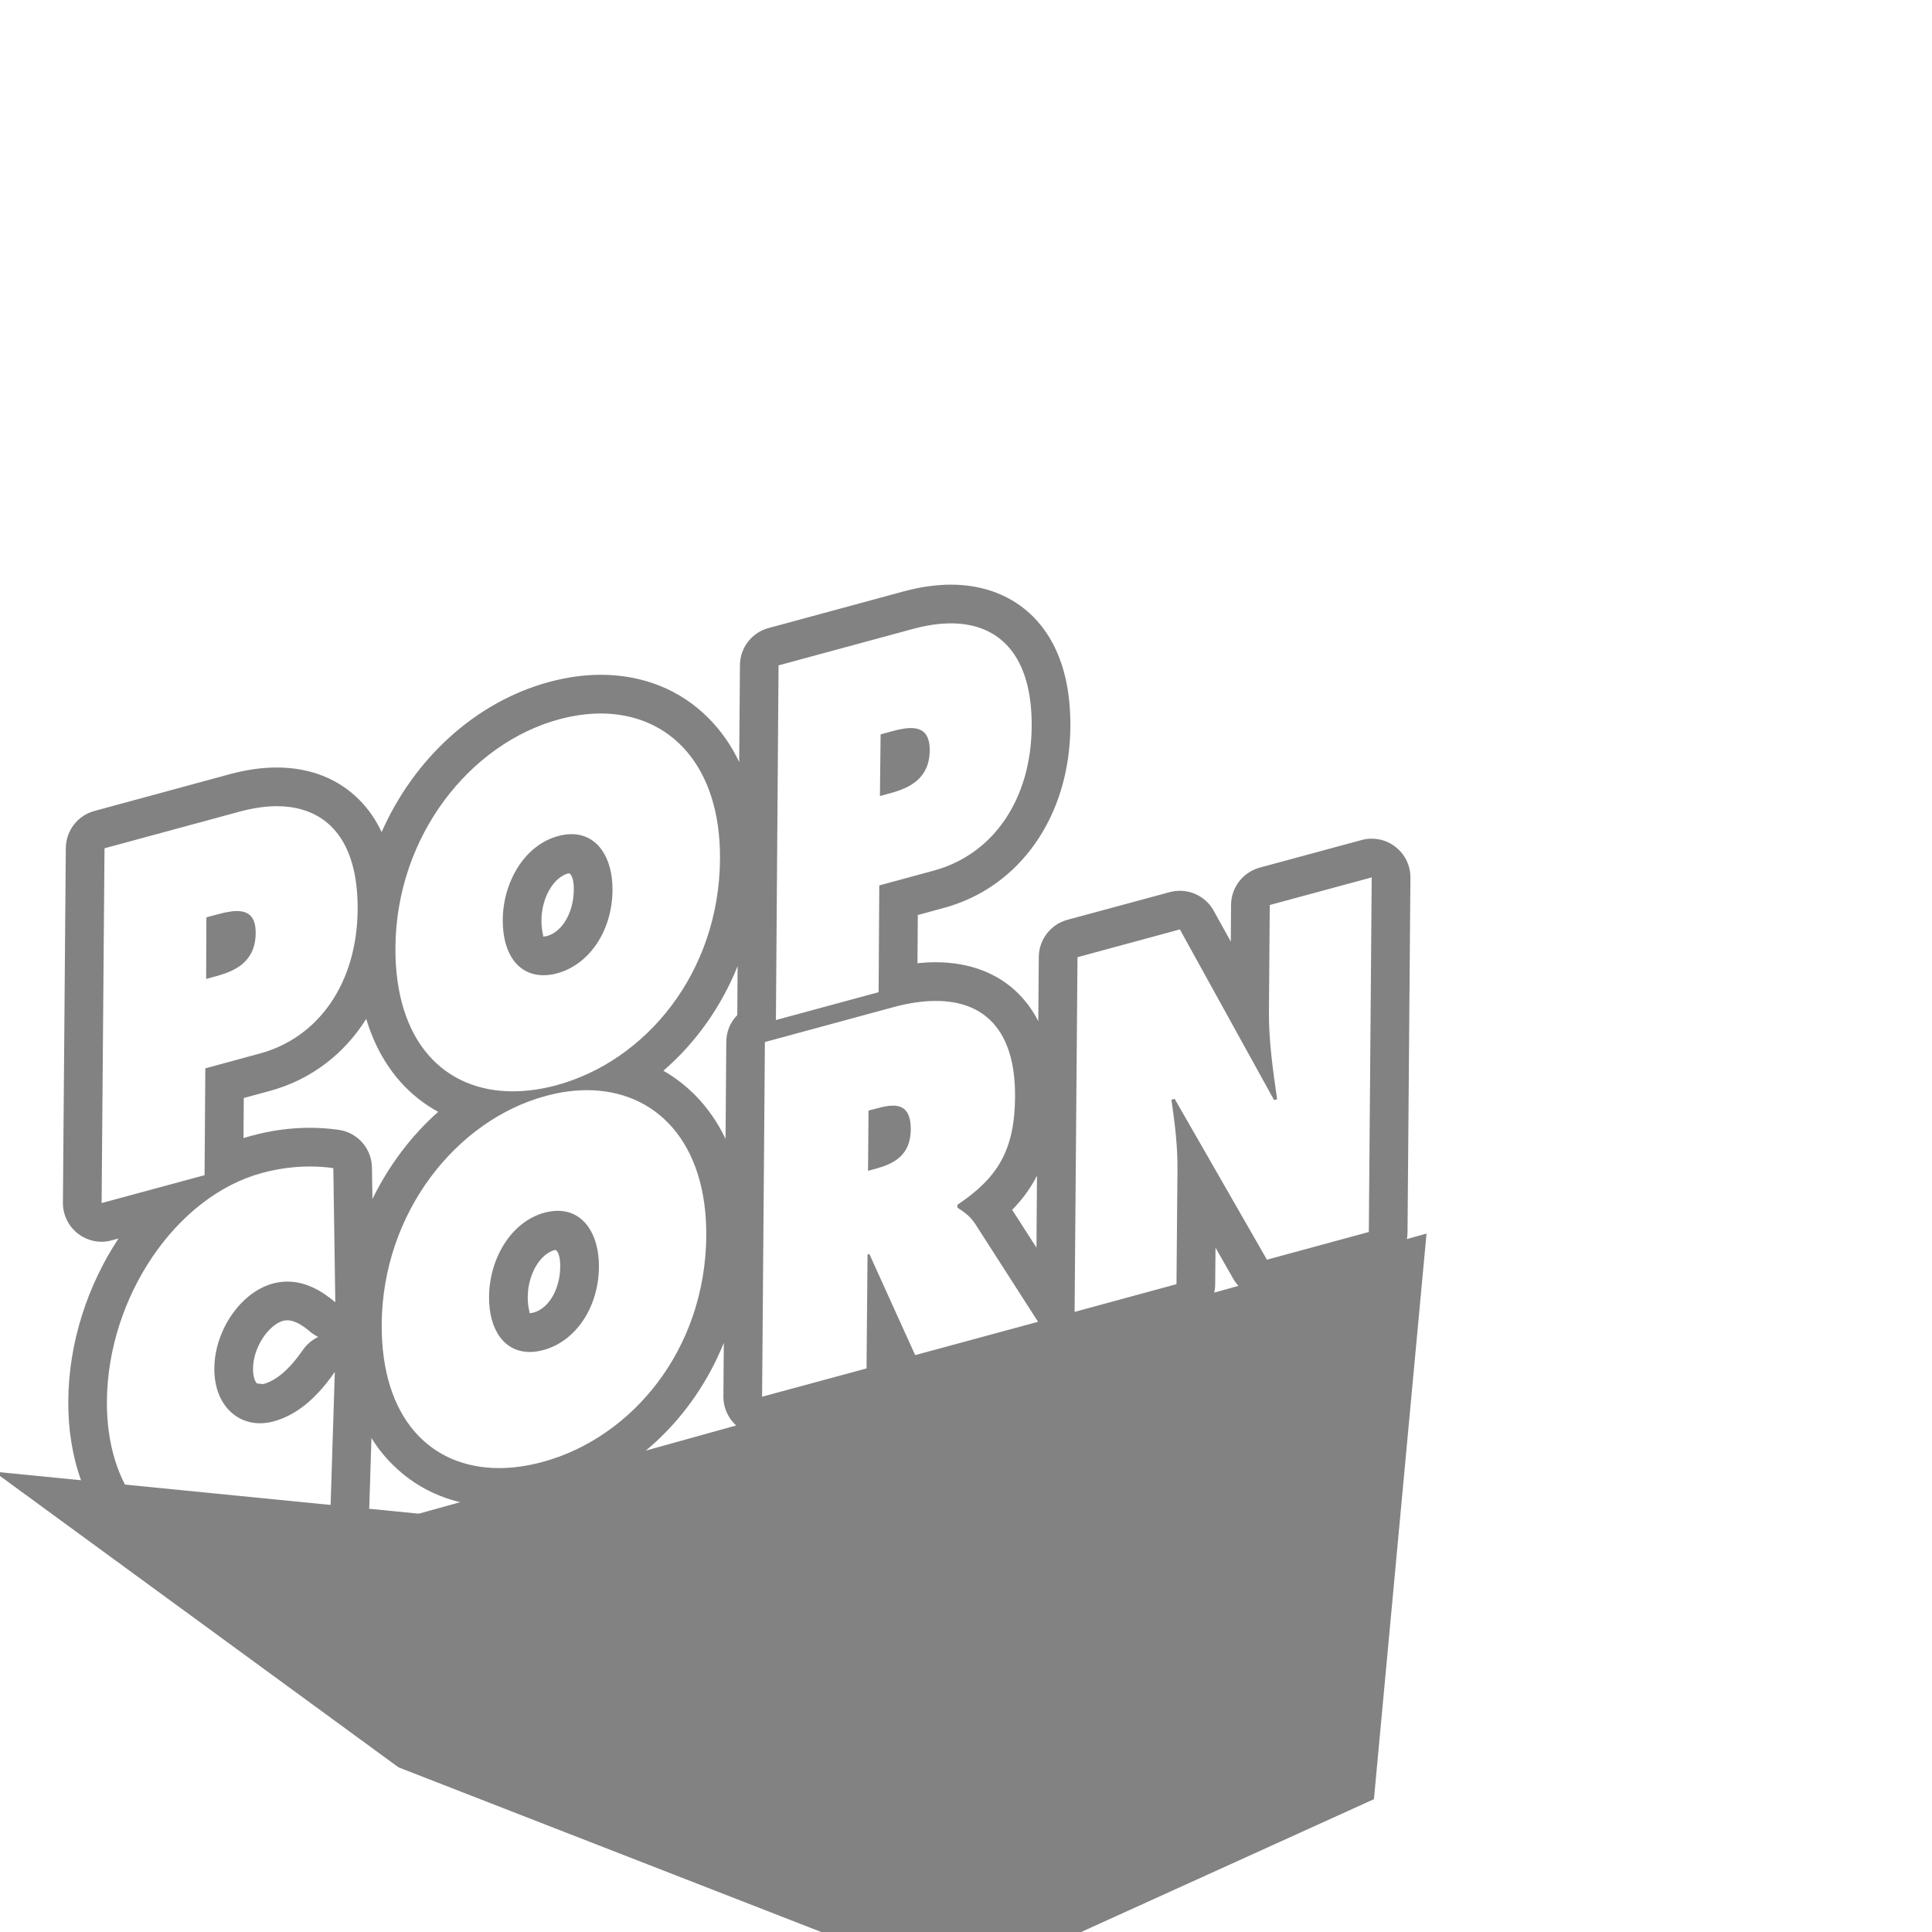
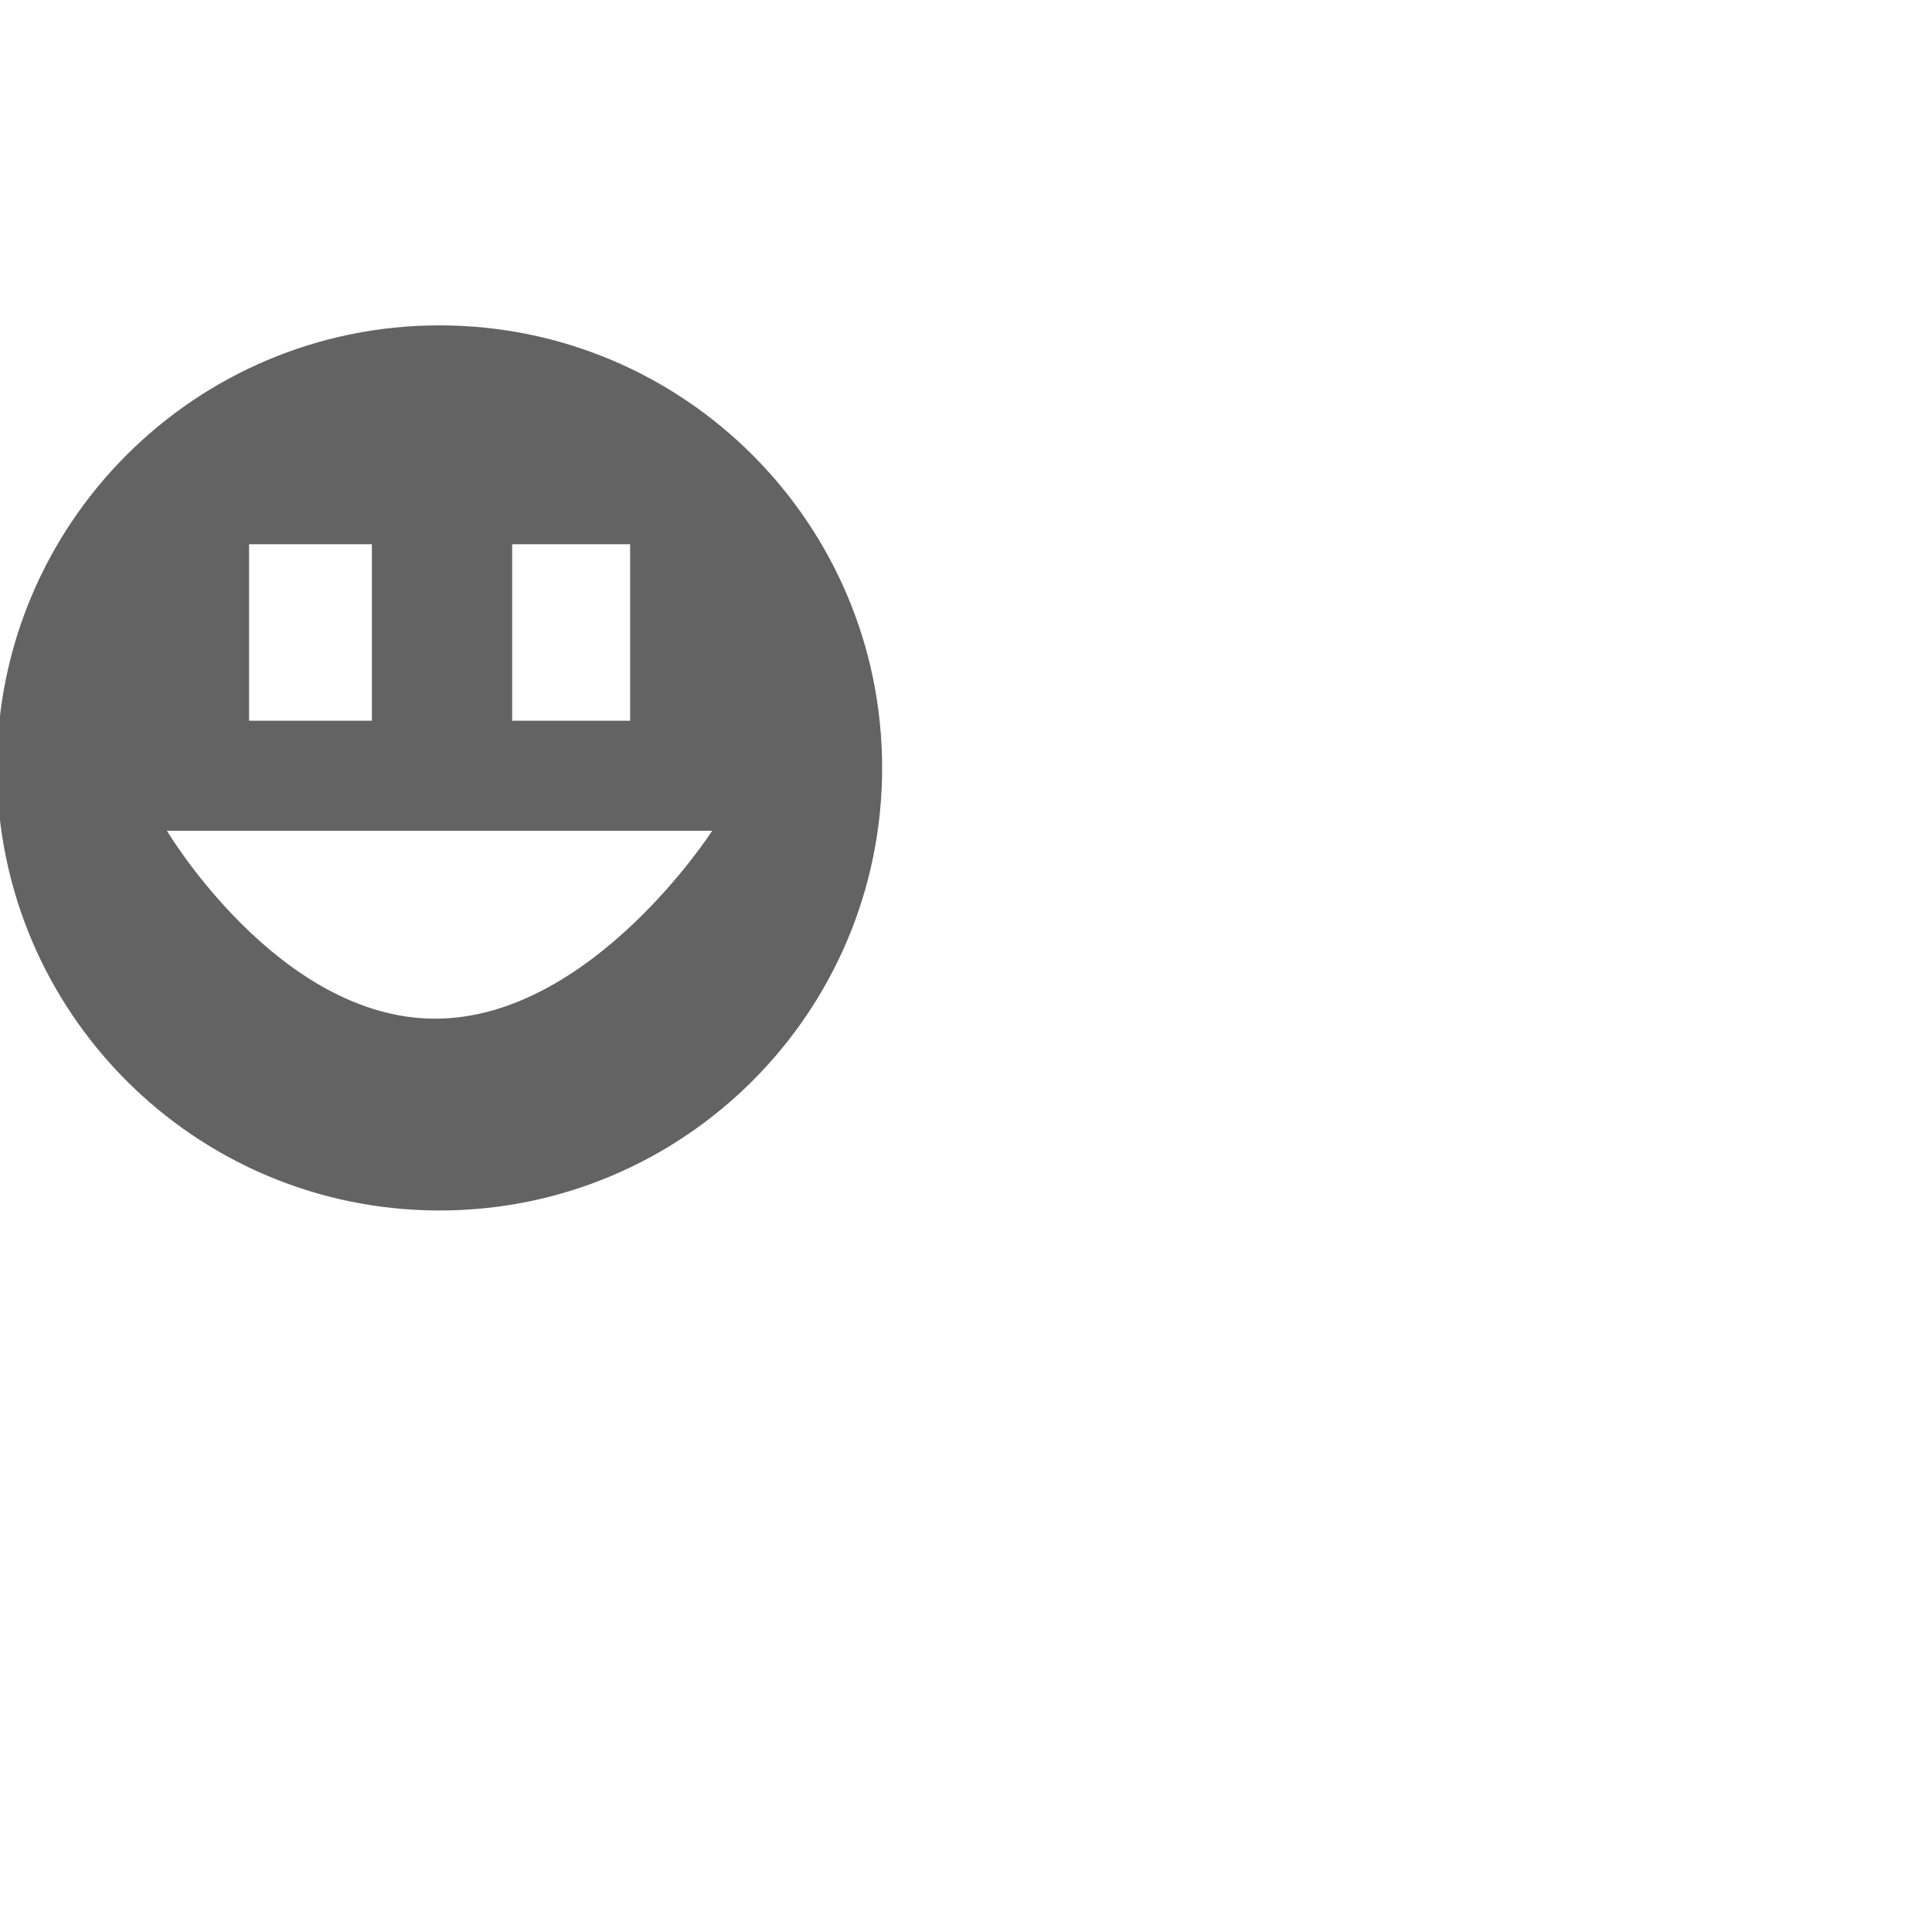
<svg xmlns="http://www.w3.org/2000/svg" version="1.0" width="1000" height="1000" id="svg5496">
  <defs id="defs5498">
    <font horiz-adv-x="1024" id="font3933">
      <font-face units-per-em="1024" id="font-face3935" font-family="Your Icons" />
      <missing-glyph d="M0,0h1000v1024h-1000z" id="missing-glyph3937" />
      <glyph glyph-name="admin" id="glyph3131" unicode="a" d="m 823.297,641.692 c -9.14,-0.085 -21.665,-3.216 -37.575,-8.886 -31.397,-11.509 -56.87,-31.397 -76.335,-59.917 -19.211,-28.266 -28.774,-59.07 -28.181,-92.837 0.508,-44.007 16.587,-81.666 48.492,-112.386 31.143,-30.889 68.972,-46.038 112.556,-45.53 43.922,0.592 80.989,16.672 111.709,48.661 30.635,31.651 45.699,69.988 45.191,113.825 -0.169,13.964 -2.37,28.266 -6.601,43.33 -4.062,15.064 -9.563,27.589 -16.926,38.252 -2.623,3.808 -6.009,5.67 -10.24,5.839 -3.808,-0.339 -7.109,-2.285 -9.817,-5.924 l -58.393,-105.785 -79.466,-0.931 -38.844,68.126 c 0.592,1.523 6.178,10.832 16.672,28.774 10.494,17.772 19.888,34.105 28.097,48.746 8.209,14.81 12.186,23.019 12.186,25.388 0,3.554 -1.269,6.178 -3.639,8.378 -2.539,2.116 -5.416,2.962 -8.886,2.877 M 672.312,412.679 433.575,165.565 c -8.547,-9.055 -13.033,-19.803 -12.694,-32.243 0.169,-12.525 4.824,-23.273 13.71,-32.328 L 473.435,63.673 c 8.632,-9.224 19.295,-13.625 32.074,-13.456 12.525,0.254 23.273,4.993 31.989,14.302 l 238.228,246.945 c -23.273,8.717 -43.922,22.003 -61.948,39.86 -18.195,17.772 -32.074,38.252 -41.468,61.355 m -6.948,-244.956 c -0.677,15.91 -2.793,32.666 -6.432,51.115 -3.216,18.195 -7.532,35.121 -12.356,50.777 -4.908,15.572 -11.763,30.635 -20.226,45.615 -8.209,14.81 -17.772,27.42 -29.027,37.744 -10.663,10.494 -23.865,18.787 -39.775,25.135 -15.91,6.347 -33.259,9.478 -52.216,9.478 -2.962,0 -9.986,-3.385 -20.311,-10.071 -10.155,-6.855 -21.496,-14.218 -33.936,-22.511 -12.694,-8.378 -29.281,-15.91 -50.1,-22.511 -20.988,-6.432 -41.806,-10.24 -63.133,-10.24 l 82.428,-55.601 -35.882,-33.513 c 0,0 22.003,-58.309 33.09,-108.493 C 428.489,74.547 434.075,5.237 434.075,5.237 L 337.853,7.945 242.392,5.237 c 0,0 5.501,69.311 16.503,119.41 11.086,50.185 33.174,108.493 33.174,108.493 l -35.967,33.513 81.751,55.601 c -21.242,0 -42.483,3.808 -63.302,10.24 -21.072,6.601 -37.406,14.133 -49.931,22.511 -12.694,8.294 -23.781,15.656 -34.274,22.511 -10.24,6.686 -16.926,10.071 -20.057,10.071 -19.041,0 -36.39,-3.131 -52.046,-9.478 C 102.586,371.762 88.961,363.468 78.213,352.974 67.296,342.649 57.479,330.04 48.847,315.23 40.469,300.251 33.699,285.187 29.044,269.615 23.713,253.959 19.566,237.033 16.35,218.838 13.473,200.389 11.188,183.633 9.834,167.723 8.564,151.982 8.141,135.987 8.141,119.4 8.141,81.825 19.566,52.29 42.331,30.625 65.519,9.045 95.477,-1.957 133.222,-1.957 l 409.177,0 c 37.406,0 67.872,11.002 90.637,32.582 22.68,21.665 34.105,51.2 34.105,88.775 0,16.587 -0.339,32.582 -1.777,48.323 M 337.844,357.392 c 49.677,0 91.906,17.603 126.773,52.639 35.036,35.121 52.639,77.519 52.639,127.196 0,49.761 -17.603,91.906 -52.639,126.773 -34.867,35.29 -77.096,52.977 -126.773,52.977 -49.761,0 -92.16,-17.687 -127.196,-52.977 -35.29,-34.867 -52.554,-77.012 -52.554,-126.773 0,-49.677 17.264,-92.075 52.554,-127.196 35.036,-35.036 77.435,-52.639 127.196,-52.639" />
      <glyph glyph-name="user" id="glyph3144" unicode="u" d="m 462.037,664 c 35.664,-35.492 53.583,-78.393 53.583,-129.047 0,-50.568 -17.918,-93.727 -53.583,-129.478 -35.492,-35.665 -78.479,-53.583 -129.047,-53.583 -50.654,0 -93.813,17.918 -129.478,53.583 -35.923,35.751 -53.497,78.91 -53.497,129.478 0,50.654 17.574,93.555 53.497,129.047 35.664,35.923 78.824,53.927 129.478,53.927 50.568,0 93.555,-18.005 129.047,-53.927 M 668.185,109.563 c 0,-38.163 -11.63,-68.314 -34.717,-90.281 C 610.295,-2.685 579.282,-13.884 541.206,-13.884 l -416.517,0 c -38.421,0 -68.917,11.199 -92.521,33.166 -23.173,21.967 -34.803,52.118 -34.803,90.281 0,16.971 0.431,33.252 1.723,49.276 1.378,16.109 3.704,33.166 6.633,52.032 3.274,18.521 7.495,35.665 13.008,51.688 4.652,15.765 11.544,31.185 20.072,46.433 8.787,15.076 18.78,27.911 29.893,38.421 11.027,10.682 24.81,19.124 40.747,25.585 15.937,6.375 33.597,9.562 52.98,9.562 3.187,0 9.993,-3.446 20.417,-10.251 10.682,-6.892 21.967,-14.473 34.889,-22.829 12.75,-8.528 29.376,-16.195 50.826,-22.915 21.192,-6.547 42.815,-10.424 64.437,-10.424 21.709,0 42.901,3.877 64.265,10.424 21.192,6.719 38.077,14.386 50.999,22.915 12.663,8.356 24.207,15.937 34.545,22.829 10.51,6.806 17.66,10.251 20.675,10.251 19.297,0 36.957,-3.187 53.152,-9.562 16.195,-6.461 29.634,-14.903 40.489,-25.585 11.457,-10.51 21.192,-23.346 29.548,-38.421 8.615,-15.248 15.592,-30.668 20.589,-46.433 4.91,-16.023 9.304,-33.166 12.577,-51.688 3.704,-18.866 5.858,-35.923 6.547,-52.032 1.464,-16.023 1.809,-32.305 1.809,-49.276" />
      <glyph glyph-name="mod" id="glyph3149" unicode="m" d="m 675.271,157.76 c -0.691,16.23 -2.849,33.322 -6.561,52.142 -3.28,18.56 -7.683,35.826 -12.604,51.796 -5.007,15.884 -11.999,31.25 -20.632,46.53 -8.374,15.107 -18.129,27.97 -29.61,38.502 -10.877,10.705 -24.344,19.165 -40.574,25.639 -16.23,6.475 -33.927,9.669 -53.264,9.669 -3.021,0 -10.187,-3.453 -20.719,-10.273 -10.359,-6.992 -21.927,-14.503 -34.617,-22.963 -12.949,-8.546 -29.869,-16.23 -51.106,-22.963 -21.409,-6.561 -42.646,-10.446 -64.4,-10.446 l 84.083,-56.717 -36.603,-34.186 c 0,0 22.445,-59.479 33.754,-110.671 11.223,-51.106 16.92,-121.808 16.92,-121.808 l -98.154,2.763 -97.377,-2.763 c 0,0 5.611,70.702 16.834,121.808 11.309,51.192 33.84,110.671 33.84,110.671 l -36.689,34.186 83.392,56.717 c -21.668,0 -43.336,3.885 -64.573,10.446 -21.495,6.734 -38.157,14.417 -50.933,22.963 -12.949,8.46 -24.258,15.971 -34.962,22.963 -10.446,6.82 -17.265,10.273 -20.46,10.273 -19.424,0 -37.121,-3.194 -53.091,-9.669 C 101.196,365.895 87.297,357.435 76.334,346.73 65.198,336.198 55.184,323.336 46.378,308.228 37.832,292.948 30.926,277.582 26.178,261.698 20.739,245.728 16.509,228.462 13.229,209.902 10.294,191.082 7.963,173.99 6.582,157.76 5.287,141.703 4.855,125.388 4.855,108.467 c 0,-38.329 11.654,-68.457 34.876,-90.557 23.654,-22.013 54.213,-33.236 92.715,-33.236 l 417.392,0 c 38.157,0 69.234,11.223 92.456,33.236 23.136,22.1 34.79,52.228 34.79,90.557 0,16.92 -0.345,33.236 -1.813,49.293 m -334.095,193.476 c 50.674,0 93.751,17.956 129.318,53.695 35.739,35.826 53.695,79.076 53.695,129.75 0,50.76 -17.956,93.751 -53.695,129.318 -35.567,35.998 -78.644,54.041 -129.318,54.041 -50.76,0 -94.01,-18.042 -129.75,-54.041 -35.998,-35.567 -53.609,-78.558 -53.609,-129.318 0,-50.674 17.611,-93.924 53.609,-129.75 35.739,-35.739 78.989,-53.695 129.75,-53.695" />
      <glyph glyph-name="italic" id="glyph3096" unicode="i" d="m 278.28,724 -21.639,-131.996 -156.881,0 L 121.4,724 278.28,724 z M 45.664,404.829 l 16.229,97.374 194.749,0 -71.408,-402.408 76.818,0 -16.229,-97.374 -247.764,0 16.229,97.374 49.769,0 54.097,305.034 -72.49,0 z" />
      <glyph glyph-name="bold" id="glyph3100" unicode="b" d="m 428.586,243.344 c 0,72.997 -43.404,140.076 -131.198,140.076 -86.808,0 -130.211,-67.079 -130.211,-140.076 0,-76.943 43.404,-145.995 130.211,-145.995 87.794,0 131.198,69.052 131.198,145.995 m -362.027,387.675 -68.065,0 0,93.713 L 180,724.732 180,414 c 34.526,39.458 86.808,64.119 141.062,64.119 115.415,0 220.965,-94.699 220.965,-237.735 0,-143.035 -105.55,-237.735 -220.965,-237.735 -65.106,0 -119.361,25.648 -153.886,72.997 l -1.973,0 0,-63.133 -166.71,0 0,93.713 68.065,0 0,524.792 z" />
      <glyph glyph-name="strike" id="glyph3104" unicode="s" d="m -1.081,268.348 611.846,0 0,-60.083 -611.846,0 0,60.083 z M 410.482,241.324 c 0,74.102 -44.061,142.197 -133.184,142.197 -88.122,0 -132.25,-68.094 -132.25,-142.197 0,-78.108 44.128,-148.205 132.25,-148.205 89.123,0 133.184,70.097 133.184,148.205 m 0,-174.241 C 364.418,20.018 315.35,-3.014 249.259,-3.014 c -112.155,0 -219.303,96.133 -219.303,241.334 0,145.201 107.148,241.334 219.303,241.334 60.016,0 113.09,-26.036 146.135,-63.087 l 0,218.302 -67.026,0 0,95.132 182.252,0 0,-627.868 68.094,0 0,-95.132 -168.233,0 0,60.083 z" />
      <glyph glyph-name="code" id="glyph3107" unicode="c" d="m 374.094,577.656 -106,-369.906 40.25,0 105.938,369.906 -40.188,0 z M 250.438,457 1.219,351 l 0,-44.156 249.219,-105.969 0,53 L 72.344,328.938 250.438,404 l 0,53 z M 432,457 432,404 610.062,328.938 432,253.875 l 0,-53 249.219,105.969 0,44.156 L 432,457 z" />
    </font>
    <clipPath clipPathUnits="userSpaceOnUse" id="clipPath3820">
      <path d="m 0,749.032 820.029,0 L 820.029,0 0,0 0,749.032 z" id="path3822" />
    </clipPath>
    <clipPath clipPathUnits="userSpaceOnUse" id="clipPath4378">
      <path d="m 0,749.032 820.029,0 L 820.029,0 0,0 0,749.032 z" id="path4380" />
    </clipPath>
  </defs>
  <g id="layer13" style="display:none">
    <path d="m 826.029,368.985 c -9.14,0.085 -21.665,3.216 -37.575,8.886 -31.397,11.509 -56.87,31.397 -76.335,59.917 -19.211,28.266 -28.774,59.07 -28.181,92.837 0.508,44.007 16.587,81.666 48.492,112.386 31.143,30.889 68.972,46.038 112.556,45.53 43.922,-0.592 80.989,-16.672 111.709,-48.661 30.635,-31.651 45.699,-69.988 45.191,-113.825 -0.169,-13.964 -2.37,-28.266 -6.601,-43.33 -4.062,-15.064 -9.563,-27.589 -16.926,-38.252 -2.623,-3.808 -6.009,-5.67 -10.24,-5.839 -3.808,0.339 -7.109,2.285 -9.817,5.924 l -58.393,105.785 -79.466,0.931 -38.844,-68.126 c 0.592,-1.523 6.178,-10.832 16.672,-28.774 10.494,-17.772 19.888,-34.105 28.097,-48.746 8.209,-14.81 12.186,-23.019 12.186,-25.388 0,-3.554 -1.269,-6.178 -3.639,-8.378 -2.539,-2.116 -5.416,-2.962 -8.886,-2.877 M 675.044,597.997 436.307,845.112 c -8.547,9.055 -13.033,19.803 -12.694,32.243 0.169,12.525 4.824,23.273 13.71,32.328 l 38.844,37.321 c 8.632,9.224 19.295,13.625 32.074,13.456 12.525,-0.254 23.273,-4.993 31.989,-14.302 l 238.228,-246.945 c -23.273,-8.717 -43.922,-22.003 -61.948,-39.86 -18.195,-17.772 -32.074,-38.252 -41.468,-61.355 m -6.948,244.956 c -0.677,-15.91 -2.793,-32.666 -6.432,-51.115 -3.216,-18.195 -7.532,-35.121 -12.356,-50.777 -4.908,-15.572 -11.763,-30.635 -20.226,-45.615 -8.209,-14.81 -17.772,-27.42 -29.027,-37.744 -10.663,-10.494 -23.865,-18.787 -39.775,-25.135 -15.91,-6.347 -33.259,-9.478 -52.216,-9.478 -2.962,0 -9.986,3.385 -20.311,10.071 -10.155,6.855 -21.496,14.218 -33.936,22.511 -12.694,8.378 -29.281,15.91 -50.1,22.511 -20.988,6.432 -41.806,10.24 -63.133,10.24 l 82.428,55.601 -35.882,33.513 c 0,0 22.003,58.309 33.09,108.493 11.002,50.1 16.587,119.41 16.587,119.41 l -96.222,-2.708 -95.461,2.708 c 0,0 5.501,-69.311 16.503,-119.41 11.086,-50.185 33.174,-108.493 33.174,-108.493 l -35.967,-33.513 81.751,-55.601 c -21.242,0 -42.483,-3.808 -63.302,-10.24 -21.072,-6.601 -37.406,-14.133 -49.931,-22.511 -12.694,-8.294 -23.781,-15.656 -34.274,-22.511 -10.24,-6.686 -16.926,-10.071 -20.057,-10.071 -19.041,0 -36.39,3.131 -52.046,9.478 -15.656,6.347 -29.281,14.641 -40.029,25.135 -10.917,10.325 -20.734,22.934 -29.366,37.744 -8.378,14.979 -15.148,30.043 -19.803,45.615 -5.332,15.656 -9.478,32.582 -12.694,50.777 -2.877,18.449 -5.162,35.205 -6.516,51.115 -1.269,15.741 -1.693,31.736 -1.693,48.323 0,37.575 11.425,67.11 34.19,88.775 23.188,21.58 53.147,32.582 90.891,32.582 l 409.177,0 c 37.406,0 67.872,-11.002 90.637,-32.582 22.68,-21.665 34.105,-51.2 34.105,-88.775 0,-16.587 -0.339,-32.582 -1.777,-48.323 M 340.576,653.285 c 49.677,0 91.906,-17.603 126.773,-52.639 35.036,-35.121 52.639,-77.519 52.639,-127.196 0,-49.761 -17.603,-91.906 -52.639,-126.773 -34.867,-35.29 -77.096,-52.977 -126.773,-52.977 -49.761,0 -92.16,17.687 -127.196,52.977 -35.29,34.867 -52.554,77.012 -52.554,126.773 0,49.677 17.264,92.075 52.554,127.196 35.036,35.036 77.435,52.639 127.196,52.639" style="fill:#ff5600;fill-opacity:1;fill-rule:nonzero;stroke:none" id="path4464" />
    <path d="m 464.769,346.677 c 35.664,35.492 53.583,78.393 53.583,129.047 0,50.568 -17.918,93.727 -53.583,129.478 -35.492,35.665 -78.479,53.583 -129.047,53.583 -50.654,0 -93.813,-17.918 -129.478,-53.583 -35.923,-35.751 -53.497,-78.91 -53.497,-129.478 0,-50.654 17.574,-93.555 53.497,-129.047 35.664,-35.923 78.824,-53.927 129.478,-53.927 50.568,0 93.555,18.005 129.047,53.927 m 206.148,554.437 c 0,38.163 -11.63,68.314 -34.717,90.281 -23.173,21.967 -54.186,33.166 -92.263,33.166 l -416.517,0 c -38.421,0 -68.917,-11.199 -92.521,-33.166 -23.173,-21.967 -34.803,-52.118 -34.803,-90.281 0,-16.971 0.431,-33.252 1.723,-49.276 1.378,-16.109 3.704,-33.166 6.633,-52.032 3.274,-18.521 7.495,-35.665 13.008,-51.688 4.652,-15.765 11.544,-31.185 20.072,-46.433 8.787,-15.076 18.78,-27.911 29.893,-38.421 11.027,-10.682 24.81,-19.124 40.747,-25.585 15.937,-6.375 33.597,-9.562 52.98,-9.562 3.187,0 9.993,3.446 20.417,10.251 10.682,6.892 21.967,14.473 34.889,22.829 12.75,8.528 29.376,16.195 50.826,22.915 21.192,6.547 42.815,10.424 64.437,10.424 21.709,0 42.901,-3.877 64.265,-10.424 21.192,-6.719 38.077,-14.386 50.999,-22.915 12.663,-8.356 24.207,-15.937 34.545,-22.829 10.51,-6.806 17.66,-10.251 20.675,-10.251 19.297,0 36.957,3.187 53.152,9.562 16.195,6.461 29.634,14.903 40.489,25.585 11.457,10.51 21.192,23.346 29.548,38.421 8.615,15.248 15.592,30.668 20.589,46.433 4.91,16.023 9.304,33.166 12.577,51.688 3.704,18.866 5.858,35.923 6.547,52.032 1.464,16.023 1.809,32.305 1.809,49.276" style="fill:#ff5600;fill-opacity:1;fill-rule:nonzero;stroke:none" id="path4408" />
    <path d="m 678.003,852.916 c -0.691,-16.23 -2.849,-33.322 -6.561,-52.142 -3.28,-18.56 -7.683,-35.826 -12.604,-51.796 -5.007,-15.884 -11.999,-31.25 -20.632,-46.53 -8.374,-15.107 -18.129,-27.97 -29.61,-38.502 -10.877,-10.705 -24.344,-19.165 -40.574,-25.639 -16.23,-6.475 -33.927,-9.669 -53.264,-9.669 -3.021,0 -10.187,3.453 -20.719,10.273 -10.359,6.992 -21.927,14.503 -34.617,22.963 -12.949,8.546 -29.869,16.23 -51.106,22.963 -21.409,6.561 -42.646,10.446 -64.4,10.446 L 428,752 391.397,786.186 c 0,0 22.445,59.479 33.754,110.671 11.223,51.106 16.92,121.808 16.92,121.808 l -98.154,-2.763 -97.377,2.763 c 0,0 5.611,-70.702 16.834,-121.808 11.309,-51.192 33.84,-110.671 33.84,-110.671 L 260.525,752 343.917,695.283 c -21.668,0 -43.336,-3.885 -64.573,-10.446 -21.495,-6.734 -38.157,-14.417 -50.933,-22.963 -12.949,-8.46 -24.258,-15.971 -34.962,-22.963 -10.446,-6.82 -17.265,-10.273 -20.46,-10.273 -19.424,0 -37.121,3.194 -53.091,9.669 -15.971,6.475 -29.869,14.935 -40.833,25.639 -11.136,10.532 -21.15,23.395 -29.956,38.502 -8.546,15.28 -15.453,30.646 -20.201,46.53 -5.439,15.971 -9.669,33.236 -12.949,51.796 -2.935,18.819 -5.266,35.912 -6.647,52.142 -1.295,16.057 -1.727,32.373 -1.727,49.293 0,38.329 11.654,68.457 34.876,90.557 23.654,22.013 54.213,33.236 92.715,33.236 l 417.392,0 c 38.157,0 69.234,-11.223 92.456,-33.236 23.136,-22.1 34.79,-52.228 34.79,-90.557 0,-16.92 -0.345,-33.236 -1.813,-49.293 M 343.909,659.44 c 50.674,0 93.751,-17.956 129.318,-53.695 35.739,-35.826 53.695,-79.076 53.695,-129.75 0,-50.76 -17.956,-93.751 -53.695,-129.318 -35.567,-35.998 -78.644,-54.041 -129.318,-54.041 -50.76,0 -94.01,18.042 -129.75,54.041 -35.998,35.567 -53.609,78.558 -53.609,129.318 0,50.674 17.611,93.924 53.609,129.75 35.739,35.739 78.989,53.695 129.75,53.695" style="fill:#ff5600;fill-opacity:1;fill-rule:nonzero;stroke:none" id="path4416" />
  </g>
  <g id="layer1" />
  <g id="g4450" transform="matrix(84.6282,0,0,-84.6282,337.844,666.6083)" />
  <g id="g4454" transform="matrix(84.6282,0,0,-84.6282,665.3636,856.277)" />
  <g id="g4458" transform="matrix(84.6282,0,0,-84.6282,672.3116,611.3207)" />
  <g id="g4410" transform="matrix(86.32712,0,0,-86.32712,341.1768,672.7634)" />
  <g id="layer9" style="display:none">
    <g id="g3864" transform="matrix(42.74738,0,0,-42.74738,268.4687,560.7979)">
      <path d="m 0,0 c -0.737,0 -1.334,-0.612 -1.334,-1.37 0,-0.755 0.597,-1.368 1.334,-1.368 0.739,0 1.336,0.613 1.336,1.368 C 1.336,-0.612 0.739,0 0,0 m 2.217,-1.37 c 0,-1.254 -0.992,-2.271 -2.217,-2.271 -1.223,0 -2.215,1.017 -2.215,2.271 0,1.258 0.992,2.274 2.215,2.274 1.225,0 2.217,-1.016 2.217,-2.274 m 3.389,2.484 c 0,0.265 -0.207,0.477 -0.464,0.477 l -1.488,0 C 3.396,1.591 3.188,1.379 3.188,1.114 l 0,-0.193 c 0,-0.262 0.208,-0.476 0.466,-0.476 l 1.488,0 c 0.257,0 0.464,0.214 0.464,0.476 l 0,0.193 z M -4.58,1.019 c 0,0.263 -0.211,0.477 -0.467,0.477 l -0.465,0 c -0.258,0 -0.466,-0.214 -0.466,-0.477 l 0,-4.68 c 0,-0.261 0.208,-0.476 0.466,-0.476 l 0.465,0 c 0.256,0 0.467,0.215 0.467,0.476 l 0,4.68 z M 0,1.88 c -1.748,0 -3.162,-1.455 -3.162,-3.25 0,-1.793 1.414,-3.245 3.162,-3.245 1.75,0 3.166,1.452 3.166,3.245 C 3.166,0.425 1.75,1.88 0,1.88 m 6.352,-6.972 c 0,-0.262 -0.209,-0.476 -0.465,-0.476 l -11.772,0 c -0.256,0 -0.465,0.214 -0.465,0.476 l 0,7.446 c 0,0.264 0.209,0.478 0.465,0.478 l 11.772,0 c 0.256,0 0.465,-0.214 0.465,-0.478 l 0,-7.446 z" style="fill:#828282;fill-opacity:1;fill-rule:nonzero;stroke:none" id="path3866" />
    </g>
    <g id="g3868" transform="matrix(42.74738,0,0,-42.74738,575.4246,592.1064)">
      <path d="m 0,0 0,-6.299 c -0.197,0.203 -0.688,0.359 -1.105,0.305 -0.691,-0.096 -1.228,-0.587 -1.228,-1.395 0,-0.451 0.447,-0.855 1.14,-0.855 1.043,0 1.801,0.699 1.804,1.42 l 0,0.006 0,5.008 C 1.64,-2.27 2.378,-2.73 2.776,-3.395 3.179,-4.075 2.925,-5.01 1.828,-5.863 1.798,-5.95 1.845,-5.997 1.925,-5.991 3.872,-4.56 3.557,-2.766 1.784,-1.528 1.21,-1.126 0.79,-0.589 0.611,-0.093 L 0,0 z" style="fill:#828282;fill-opacity:1;fill-rule:nonzero;stroke:none" id="path3870" />
    </g>
  </g>
  <g id="layer11" style="display:none">
    <g id="g4450-0" transform="matrix(43.0172,0,0,-43.0172,450.619,626.6806)">
      <path d="M 0,0 C 0,0 3.214,1.136 1.521,5.502 0.791,7.385 0.281,5.218 0.281,5.218 L -0.997,3.994 c 0,0 0.645,1.445 -0.627,2.773 -2.329,2.426 -3.513,0.247 -2.233,-1.817 1.278,-2.064 -0.15,-0.868 -2.28,0.085 -2.127,0.954 -3.259,-1.554 -3.652,-2.707 -0.393,-1.153 -1.738,-6.15 1.568,-1.964 3.308,4.186 4.082,-1.156 4.082,-1.156 L -2.213,-1.522 0,0 z" style="fill:#828282;fill-opacity:1;fill-rule:nonzero;stroke:none" id="path4452" />
    </g>
    <g id="g4454-6" transform="matrix(43.0172,0,0,-43.0172,526.8668,812.614)">
      <path d="m 0,0 c -0.482,-0.567 -0.892,-0.748 -1.218,-0.836 -0.324,-0.088 -0.635,-0.29 -1.093,0.348 -0.458,0.637 -0.518,0.77 -1.241,0.999 -0.721,0.229 -0.963,0.289 -0.867,1.372 0.061,0.675 0.591,1.338 0.797,1.554 0.986,1.036 2.636,0.891 3.356,0.18 C 0.859,2.514 0.791,0.934 0,0 z" style="fill:none;stroke:#828282;stroke-width:0.463;stroke-linecap:butt;stroke-linejoin:miter;stroke-miterlimit:4;stroke-opacity:1;stroke-dasharray:none" id="path4456" />
    </g>
    <g id="g4458-2" transform="matrix(43.0172,0,0,-43.0172,479.2295,728.971)">
      <path d="m 0,0 c 0,-0.559 -0.462,-1.012 -1.036,-1.012 -0.57,0 -1.033,0.453 -1.033,1.012 0,0.558 0.463,1.011 1.033,1.011 C -0.462,1.011 0,0.558 0,0" style="fill:#828282;fill-opacity:1;fill-rule:nonzero;stroke:none" id="path4460" />
    </g>
    <g id="g4462" transform="matrix(43.0172,0,0,-43.0172,397.5185,597.8205)">
      <path d="M 0,0 C 0.322,0.292 0.704,0.524 1.139,0.678 2.875,1.29 4.775,0.388 5.384,-1.337 5.671,-2.155 5.618,-3.011 5.296,-3.75" style="fill:none;stroke:#828282;stroke-width:0.555;stroke-linecap:round;stroke-linejoin:round;stroke-miterlimit:4;stroke-opacity:1;stroke-dasharray:none" id="path4464-7" />
    </g>
    <g id="g4466" transform="matrix(43.0172,0,0,-43.0172,158.9923,799.6527)">
      <path d="M 0,0 C 0.432,-0.507 0.797,-0.669 1.09,-0.748 1.381,-0.826 1.658,-1.007 2.068,-0.436 2.479,0.135 2.531,0.253 3.179,0.458 3.824,0.663 4.041,0.717 3.953,1.687 3.9,2.291 3.426,2.884 3.242,3.077 2.359,4.004 0.882,3.875 0.235,3.238 -0.77,2.25 -0.709,0.835 0,0 z" style="fill:none;stroke:#828282;stroke-width:0.463;stroke-linecap:butt;stroke-linejoin:miter;stroke-miterlimit:4;stroke-opacity:1;stroke-dasharray:none" id="path4468" />
    </g>
    <g id="g4470" transform="matrix(43.0172,0,0,-43.0172,201.5921,724.7729)">
      <path d="M 0,0 C 0,-0.5 0.414,-0.905 0.927,-0.905 1.438,-0.905 1.854,-0.5 1.854,0 1.854,0.5 1.438,0.905 0.927,0.905 0.414,0.905 0,0.5 0,0" style="fill:#828282;fill-opacity:1;fill-rule:nonzero;stroke:none" id="path4472" />
    </g>
    <g id="g4474" transform="matrix(43.0172,0,0,-43.0172,288.969,607.3573)">
      <path d="m 0,0 c -0.287,0.26 -0.629,0.469 -1.018,0.606 -1.554,0.547 -3.254,-0.259 -3.798,-1.803 -0.259,-0.732 -0.211,-1.499 0.078,-2.16" style="fill:none;stroke:#828282;stroke-width:0.555;stroke-linecap:round;stroke-linejoin:round;stroke-miterlimit:4;stroke-opacity:1;stroke-dasharray:none" id="path4476" />
    </g>
    <g id="g4478" transform="matrix(43.0172,0,0,-43.0172,198.1896,828.5562)">
      <path d="m 0,0 c -0.013,-0.093 -0.022,-0.189 -0.026,-0.285 -0.068,-1.534 1.88,-3.8 2.744,-3.839 1.052,-0.046 3.002,2.047 3.07,3.582 0.003,0.061 0.003,0.12 0.003,0.18 C 5.171,-0.883 4.104,-1.201 2.906,-1.147 1.634,-1.091 0.544,-0.631 0,0 M 3.276,1.203 C 4.628,1.143 5.638,0.392 6.205,-0.036 6.206,-0.114 6.206,-0.192 6.203,-0.272 6.113,-2.275 4.046,-4.674 2.722,-4.616 c -1.225,0.054 -3.172,2.63 -3.083,4.634 0.006,0.127 0.016,0.25 0.034,0.372 0.874,0.306 2.166,0.876 3.603,0.813" style="fill:#828282;fill-opacity:1;fill-rule:nonzero;stroke:none" id="path4480" />
    </g>
    <g id="g4482" transform="matrix(43.0172,0,0,-43.0172,424.2363,823.8714)">
      <path d="m 0,0 c 0,-0.056 0,-0.111 -0.002,-0.168 -0.059,-1.427 -1.474,-3.142 -2.38,-3.105 -0.84,0.034 -2.176,1.862 -2.117,3.29 0.003,0.089 0.012,0.178 0.022,0.265" style="fill:#828282;fill-opacity:1;fill-rule:nonzero;stroke:none" id="path4484" />
    </g>
  </g>
-   <g id="layer12" style="display:inline">
+   <g id="layer2">
+     <path style="fill:#636363" d="m 456.585,397.477 c 0,126.488 -102.53,229.069 -229.069,229.069 C 101.002,626.572 -1.58,523.965 -1.58,397.477 c 0,-126.514 102.581,-229.069 229.069,-229.069 126.565,0 229.095,102.556 229.095,229.069 z M 86.402,430 c 0,0 57.836,97.263 138.812,97.263 C 306.19,527.263 368.629,430 368.629,430 H 86.402 z m 42.521,-56.967 h 63.564 v -91.331 h -63.564 v 91.331 z m 136.179,0 h 61.058 v -91.331 h -61.058 v 91.331 z" id="path3117" />
+   </g>
+   <g id="layer12" style="display:none">
    <g id="g4430" transform="matrix(42.80258,0,0,-42.80258,736.8458,640.3177)">
      <path d="M 0,0 -0.63,-6.776 -5.594,-9.028 -12.146,-3.376 0,0 z" style="fill:#828282;fill-opacity:1;fill-rule:nonzero;stroke:none" id="path4432" />
    </g>
    <g id="g4434" transform="matrix(42.80258,0,0,-42.80258,736.8458,640.3177)">
      <path d="M 0,0 -0.63,-6.776 -5.594,-9.028 -12.146,-3.376 0,0 z" style="fill:none;stroke:#828282;stroke-width:0.063;stroke-linecap:butt;stroke-linejoin:miter;stroke-miterlimit:4;stroke-opacity:1;stroke-dasharray:none" id="path4436" />
    </g>
    <g id="g4438" transform="matrix(42.80258,0,0,-42.80258,497.4211,1026.731)">
      <path d="M 0,0 -6.786,2.643 -11.582,6.149 -6.553,5.651 0,0 z" style="fill:#828282;fill-opacity:1;fill-rule:nonzero;stroke:none" id="path4440" />
    </g>
    <g id="g4442" transform="matrix(42.80258,0,0,-42.80258,497.4211,1026.731)">
      <path d="M 0,0 -6.786,2.643 -11.582,6.149 -6.553,5.651 0,0 z" style="fill:none;stroke:#828282;stroke-width:0.063;stroke-linecap:butt;stroke-linejoin:miter;stroke-miterlimit:4;stroke-opacity:1;stroke-dasharray:none" id="path4444" />
    </g>
    <g id="g4446" transform="matrix(42.80258,0,0,-42.80258,136.2742,716.3909)">
      <path d="M 0,0 -0.076,0.007 C -0.1,0.031 -0.125,0.09 -0.124,0.186 -0.122,0.456 0.073,0.719 0.24,0.765 0.258,0.769 0.274,0.771 0.292,0.771 0.387,0.771 0.493,0.697 0.566,0.634 0.597,0.608 0.63,0.587 0.664,0.57 0.593,0.536 0.528,0.483 0.48,0.414 0.317,0.179 0.16,0.043 0,0 m 3.223,0.856 -0.004,0 C 3.229,0.857 3.197,0.921 3.198,1.054 3.2,1.323 3.344,1.573 3.524,1.621 3.525,1.622 3.526,1.622 3.528,1.622 3.557,1.622 3.592,1.555 3.591,1.421 3.589,1.148 3.452,0.914 3.267,0.864 L 3.223,0.856 z m 5.833,1.251 c 0.125,0.127 0.224,0.264 0.3,0.412 L 9.35,1.65 9.056,2.107 z M -0.236,3.459 0.08,3.545 C 0.575,3.68 0.978,3.99 1.245,4.416 1.344,4.087 1.504,3.807 1.723,3.586 1.841,3.468 1.972,3.37 2.115,3.292 1.788,3.002 1.518,2.642 1.32,2.238 L 1.314,2.618 C 1.311,2.847 1.142,3.04 0.915,3.074 0.801,3.09 0.684,3.099 0.564,3.099 0.329,3.099 0.092,3.067 -0.141,3.003 -0.174,2.995 -0.206,2.985 -0.239,2.974 l 0.003,0.485 z m 5.074,0.33 C 5.228,4.125 5.537,4.56 5.736,5.054 L 5.732,4.462 C 5.649,4.378 5.6,4.264 5.599,4.14 L 5.59,2.966 C 5.494,3.167 5.37,3.344 5.22,3.496 5.104,3.612 4.977,3.71 4.838,3.789 M 3.388,5.411 3.383,5.412 c 0.011,0 -0.02,0.064 -0.019,0.196 0.001,0.27 0.144,0.519 0.324,0.568 l 0.004,0 C 3.723,6.176 3.757,6.11 3.755,5.977 3.753,5.703 3.616,5.469 3.431,5.418 L 3.388,5.411 z m 4.927,4.256 0,0 C 8.135,9.667 7.941,9.639 7.742,9.585 L 6.109,9.142 C 5.906,9.087 5.766,8.904 5.764,8.694 L 5.755,7.522 C 5.66,7.722 5.537,7.899 5.387,8.05 5.046,8.395 4.594,8.577 4.08,8.577 3.877,8.577 3.667,8.547 3.455,8.49 2.558,8.246 1.82,7.556 1.431,6.675 1.361,6.824 1.271,6.955 1.161,7.065 0.908,7.321 0.563,7.456 0.163,7.456 -0.018,7.456 -0.21,7.428 -0.409,7.374 L -2.043,6.93 C -2.245,6.875 -2.386,6.692 -2.388,6.482 L -2.423,2.193 c -10e-4,-0.147 0.067,-0.285 0.182,-0.374 0.083,-0.064 0.183,-0.098 0.286,-0.098 0.041,0 0.082,0.006 0.122,0.017 l 0.082,0.022 c -0.373,-0.565 -0.602,-1.257 -0.607,-1.961 -0.006,-0.695 0.212,-1.3 0.613,-1.704 0.329,-0.332 0.754,-0.508 1.226,-0.508 0.176,0 0.356,0.025 0.536,0.074 0.206,0.056 0.799,0.258 1.101,0.516 0.101,0.086 0.159,0.209 0.164,0.341 l 0.026,0.829 c 0.072,-0.115 0.155,-0.221 0.25,-0.315 0.334,-0.337 0.782,-0.515 1.294,-0.515 0.209,0 0.426,0.03 0.647,0.09 0.946,0.256 1.698,0.971 2.07,1.891 L 5.564,-0.149 c -0.001,-0.147 0.067,-0.285 0.182,-0.375 0.083,-0.063 0.184,-0.097 0.286,-0.097 0.041,0 0.082,0.005 0.122,0.016 l 1.263,0.343 c 0.111,0.03 0.204,0.098 0.266,0.189 0.061,-0.029 0.13,-0.045 0.2,-0.045 0.041,0 0.082,0.005 0.123,0.016 L 9.492,0.302 C 9.57,0.323 9.64,0.364 9.696,0.419 9.733,0.41 9.771,0.405 9.811,0.405 c 0.041,0 0.082,0.005 0.123,0.016 l 1.232,0.335 c 0.202,0.055 0.343,0.238 0.345,0.448 l 0.004,0.445 0.216,-0.378 c 0.085,-0.148 0.242,-0.235 0.406,-0.235 0.041,0 0.082,0.006 0.123,0.017 l 1.232,0.335 c 0.202,0.054 0.343,0.237 0.345,0.447 l 0.035,4.289 c 10e-4,0.146 -0.066,0.284 -0.183,0.374 -0.082,0.064 -0.182,0.097 -0.285,0.097 -0.041,0 -0.082,-0.005 -0.122,-0.016 L 12.049,6.245 C 11.846,6.189 11.705,6.006 11.703,5.796 L 11.7,5.35 11.493,5.724 C 11.41,5.875 11.251,5.965 11.084,5.965 11.043,5.965 11.002,5.96 10.962,5.949 L 9.724,5.614 C 9.521,5.559 9.38,5.375 9.378,5.166 L 9.372,4.388 C 9.309,4.512 9.229,4.623 9.135,4.718 8.886,4.969 8.539,5.101 8.133,5.101 8.061,5.101 7.987,5.097 7.911,5.089 L 7.915,5.672 8.231,5.758 C 9.151,6.008 9.751,6.867 9.76,7.946 9.765,8.525 9.613,8.973 9.312,9.278 9.059,9.532 8.715,9.667 8.315,9.667 M 0.563,2.631 c 0.097,0 0.192,-0.006 0.284,-0.02 L 0.871,0.989 C 0.708,1.129 0.512,1.239 0.292,1.239 0.235,1.239 0.177,1.232 0.117,1.216 -0.269,1.111 -0.588,0.656 -0.592,0.189 c -0.003,-0.405 0.24,-0.663 0.552,-0.663 0.053,0 0.106,0.007 0.162,0.022 0.297,0.08 0.534,0.298 0.743,0.599 L 0.814,-1.467 c -0.207,-0.177 -0.689,-0.357 -0.919,-0.421 -0.143,-0.038 -0.282,-0.057 -0.414,-0.057 -0.803,0 -1.38,0.691 -1.372,1.74 0.01,1.253 0.833,2.475 1.873,2.757 0.194,0.053 0.391,0.079 0.581,0.079 m 2.66,-2.243 c 0.052,0 0.107,0.008 0.166,0.024 0.39,0.106 0.666,0.516 0.67,1.005 C 4.062,1.809 3.875,2.095 3.562,2.095 3.512,2.095 3.458,2.088 3.402,2.073 2.992,1.962 2.734,1.512 2.73,1.057 2.728,0.641 2.924,0.388 3.223,0.388 M 3.914,3.554 C 4.75,3.554 5.365,2.923 5.357,1.792 5.346,0.416 4.46,-0.648 3.377,-0.942 3.195,-0.991 3.019,-1.016 2.852,-1.016 c -0.826,0 -1.428,0.598 -1.42,1.743 0.011,1.348 0.904,2.464 1.981,2.756 0.173,0.048 0.341,0.071 0.501,0.071 M 7.313,2.579 7.403,2.603 C 7.615,2.661 7.826,2.757 7.83,3.076 7.831,3.301 7.742,3.367 7.614,3.367 7.556,3.367 7.488,3.353 7.418,3.333 L 7.319,3.307 7.313,2.579 m 0.82,2.054 C 8.69,4.634 9.098,4.311 9.091,3.47 9.086,2.822 8.877,2.492 8.394,2.168 l 0,-0.034 C 8.459,2.089 8.541,2.042 8.609,1.937 L 9.369,0.753 7.883,0.35 7.329,1.573 7.307,1.566 7.295,0.189 6.032,-0.153 6.066,4.136 7.624,4.559 c 0.178,0.048 0.35,0.074 0.509,0.074 M 13.404,6.127 13.369,1.839 12.137,1.504 11.021,3.449 10.982,3.438 C 11.023,3.154 11.057,2.885 11.055,2.602 L 11.043,1.208 9.811,0.873 9.846,5.162 11.084,5.498 12.223,3.435 12.26,3.444 c -0.049,0.345 -0.102,0.699 -0.099,1.063 l 0.01,1.286 1.233,0.334 M -0.691,4.899 -0.564,4.934 c 0.224,0.061 0.47,0.172 0.472,0.52 0.002,0.209 -0.099,0.266 -0.227,0.266 -0.078,0 -0.165,-0.021 -0.245,-0.043 L -0.688,5.644 -0.691,4.899 M 0.163,6.988 C 0.752,6.988 1.148,6.597 1.141,5.737 1.135,4.861 0.678,4.192 -0.042,3.997 L -0.701,3.818 -0.71,2.526 -1.955,2.189 l 0.035,4.29 1.633,0.443 c 0.159,0.043 0.31,0.066 0.45,0.066 M 3.388,4.944 c 0.051,0 0.107,0.007 0.165,0.023 0.392,0.106 0.666,0.516 0.67,1.005 C 4.227,6.364 4.041,6.65 3.728,6.65 3.677,6.65 3.623,6.643 3.566,6.627 3.157,6.517 2.898,6.067 2.896,5.612 2.894,5.195 3.088,4.944 3.388,4.944 M 4.08,8.109 c 0.836,0 1.452,-0.63 1.443,-1.762 C 5.512,4.971 4.625,3.906 3.543,3.613 3.36,3.564 3.185,3.54 3.017,3.54 2.191,3.54 1.59,4.137 1.598,5.282 1.609,6.63 2.5,7.746 3.578,8.039 3.751,8.085 3.92,8.109 4.08,8.109 M 7.457,7.111 7.586,7.146 C 7.811,7.208 8.058,7.319 8.059,7.666 8.06,7.875 7.959,7.933 7.832,7.933 7.754,7.933 7.668,7.912 7.588,7.89 L 7.465,7.856 7.457,7.111 m 0.858,2.088 c 0.588,0 0.984,-0.39 0.977,-1.25 C 9.285,7.073 8.83,6.405 8.108,6.209 L 7.449,6.03 7.441,4.739 6.199,4.402 6.231,8.691 7.865,9.134 c 0.159,0.043 0.31,0.065 0.45,0.065" style="fill:#828282;fill-opacity:1;fill-rule:nonzero;stroke:none" id="path4448" />
    </g>
  </g>
</svg>
